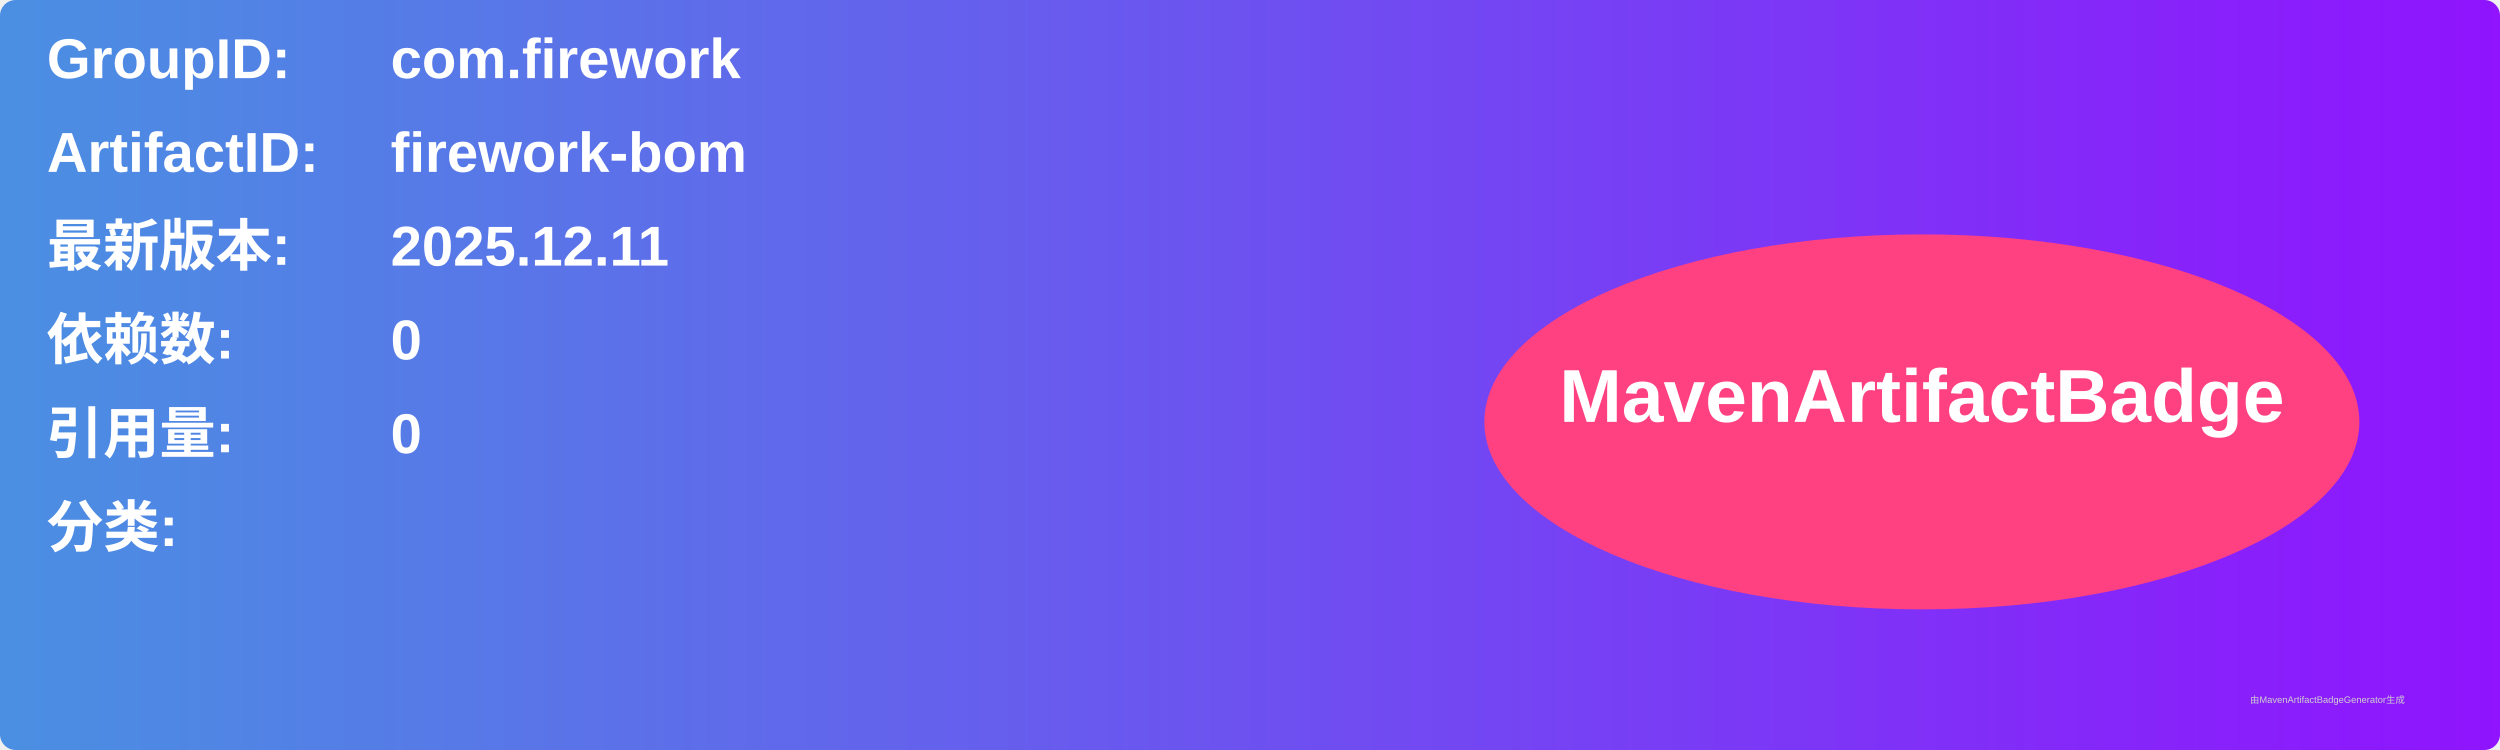
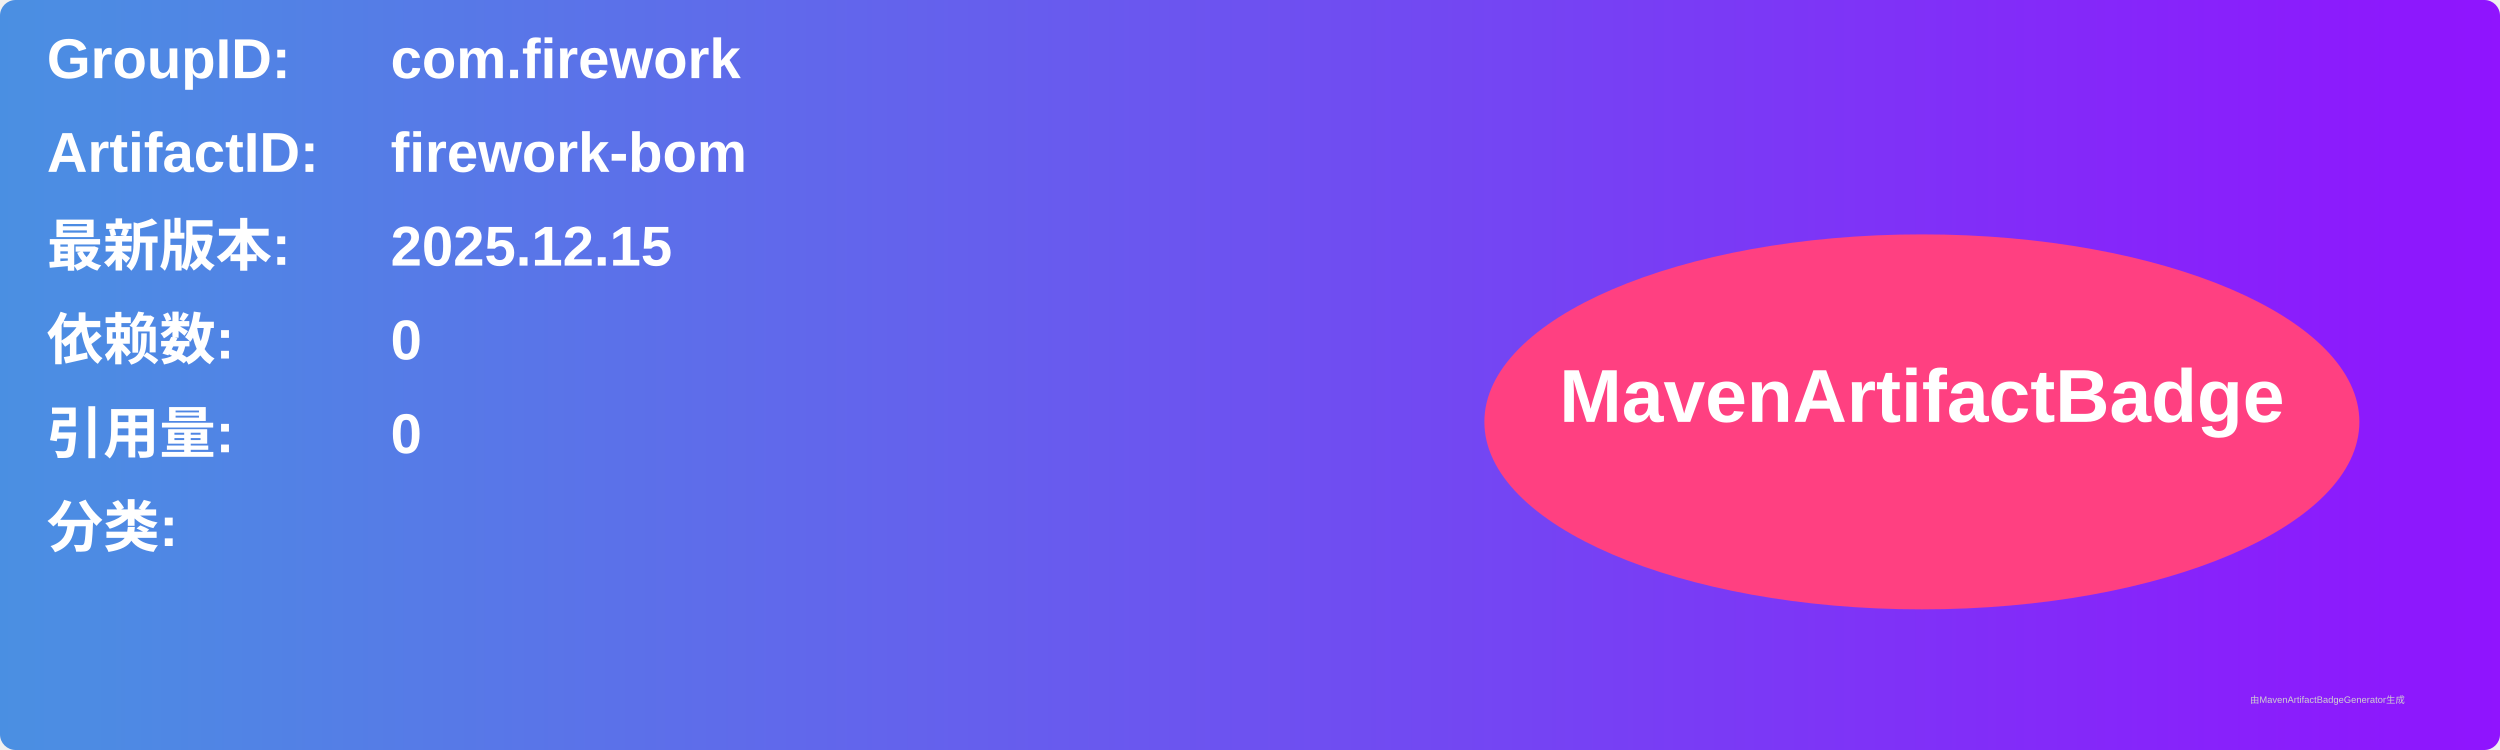
<svg xmlns="http://www.w3.org/2000/svg" width="800" height="240" viewBox="0 0 800 240">
  <linearGradient id="grad" x1="0%" y1="0%" x2="100%" y2="0%">
    <stop offset="0%" stop-color="#4a90e2" />
    <stop offset="100%" stop-color="#9013fe" />
  </linearGradient>
  <rect width="100%" height="100%" rx="5" ry="5" fill="url(#grad)" />
  <g transform="translate(15, 15)">
    <text x="0" y="10" font-family="Arial" font-size="18" fill="white" font-weight="bold" width="260">GroupID:</text>
    <text x="110" y="10" font-family="Arial" font-size="18" fill="white" font-weight="bold" width="460">com.firework</text>
    <text x="0" y="40" font-family="Arial" font-size="18" fill="white" font-weight="bold" width="260">ArtifactID:</text>
    <text x="110" y="40" font-family="Arial" font-size="18" fill="white" font-weight="bold" width="460">firework-bom</text>
    <text x="0" y="70" font-family="Arial" font-size="18" fill="white" font-weight="bold">最新版本:</text>
    <text x="110" y="70" font-family="Arial" font-size="18" fill="white" font-weight="bold">
-       <tspan font-weight="bold">2025.12.11</tspan>
+       <tspan font-weight="bold">2025.12.15</tspan>
    </text>
    <text x="0" y="100" font-family="Arial" font-size="18" fill="white" font-weight="bold">依赖数: </text>
    <text x="110" y="100" font-family="Arial" font-size="18" fill="white">
      <tspan font-weight="bold">0</tspan>
    </text>
    <text x="0" y="130" font-family="Arial" font-size="18" fill="white" font-weight="bold">引用量: </text>
    <text x="110" y="130" font-family="Arial" font-size="18" fill="white">
      <tspan font-weight="bold">0</tspan>
    </text>
    <text x="0" y="160" font-family="Arial" font-size="18" fill="white" font-weight="bold">分类:</text>
    <text x="10" y="190" font-family="Arial" font-size="10" fill="white">
      <tspan font-weight="bold" />
    </text>
    <ellipse cx="600" cy="120" rx="140" ry="60" fill="#ff4081" />
    <text x="600" y="120" text-anchor="middle" font-family="Arial" font-size="24" fill="white" font-weight="bold">MavenArtifactBadge</text>
  </g>
  <text x="720" y="225" font-family="Arial" font-size="3" fill="#d0d0d0">由MavenArtifactBadgeGenerator生成</text>
</svg>
